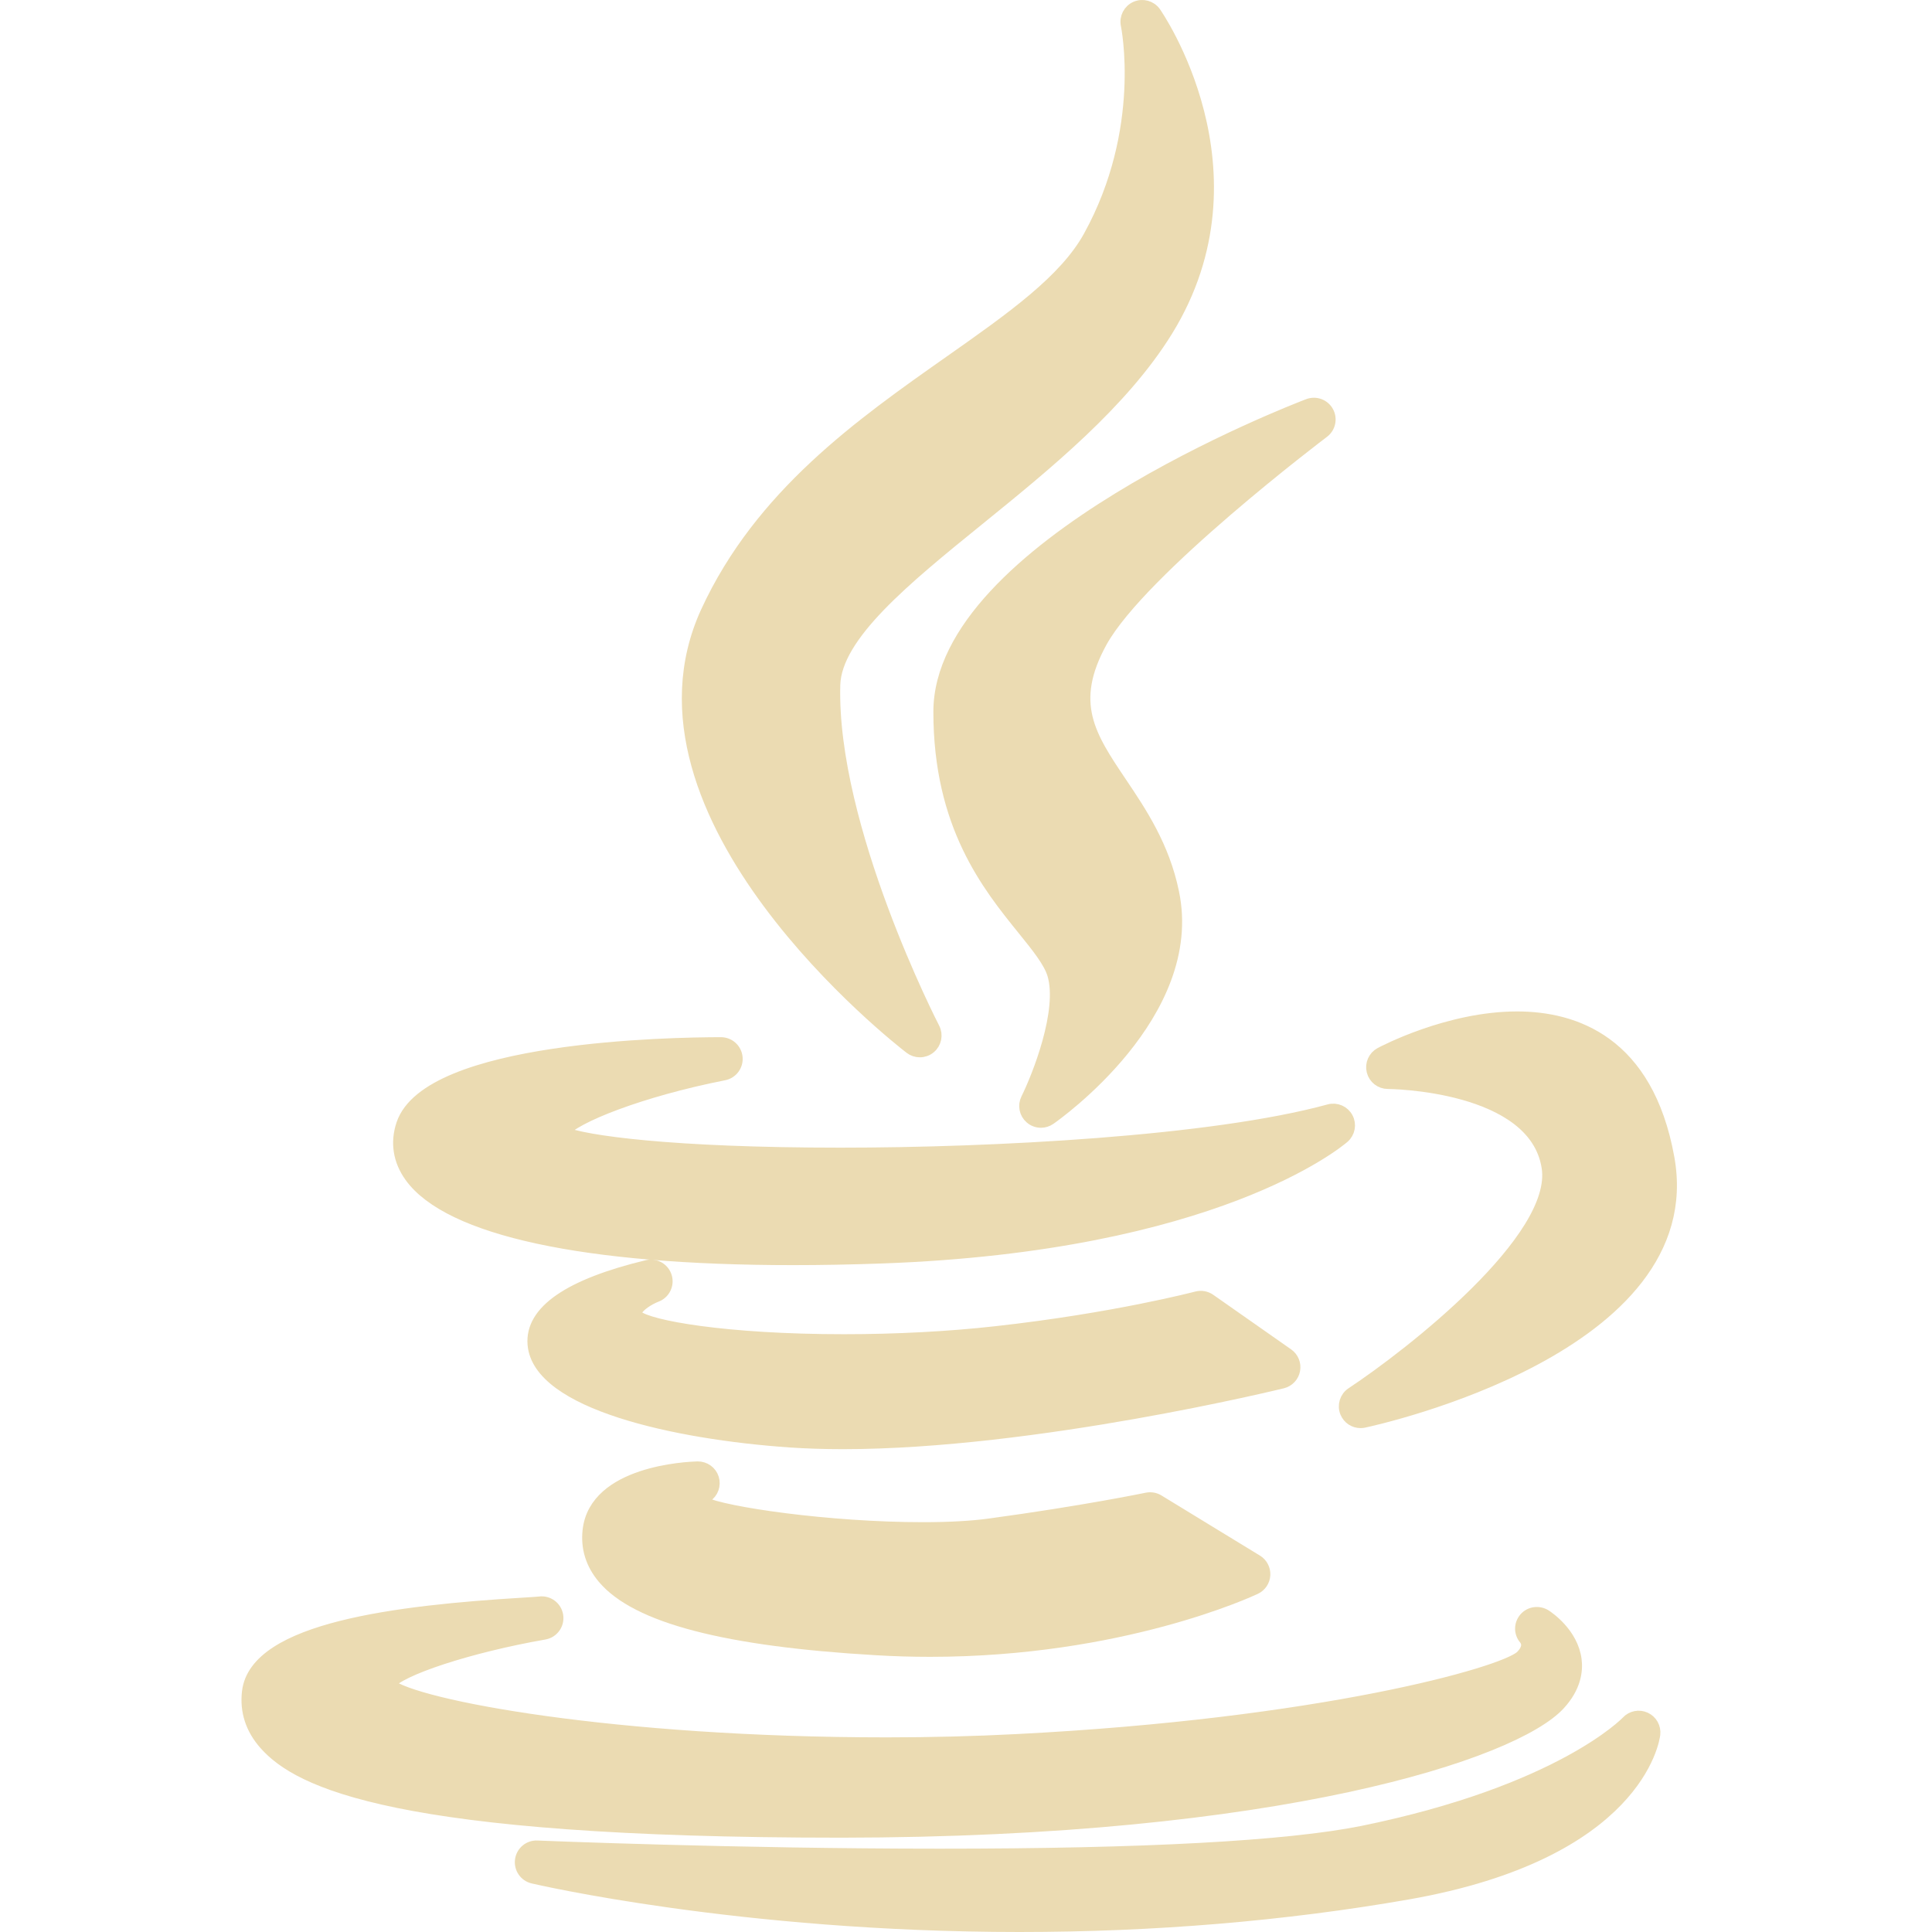
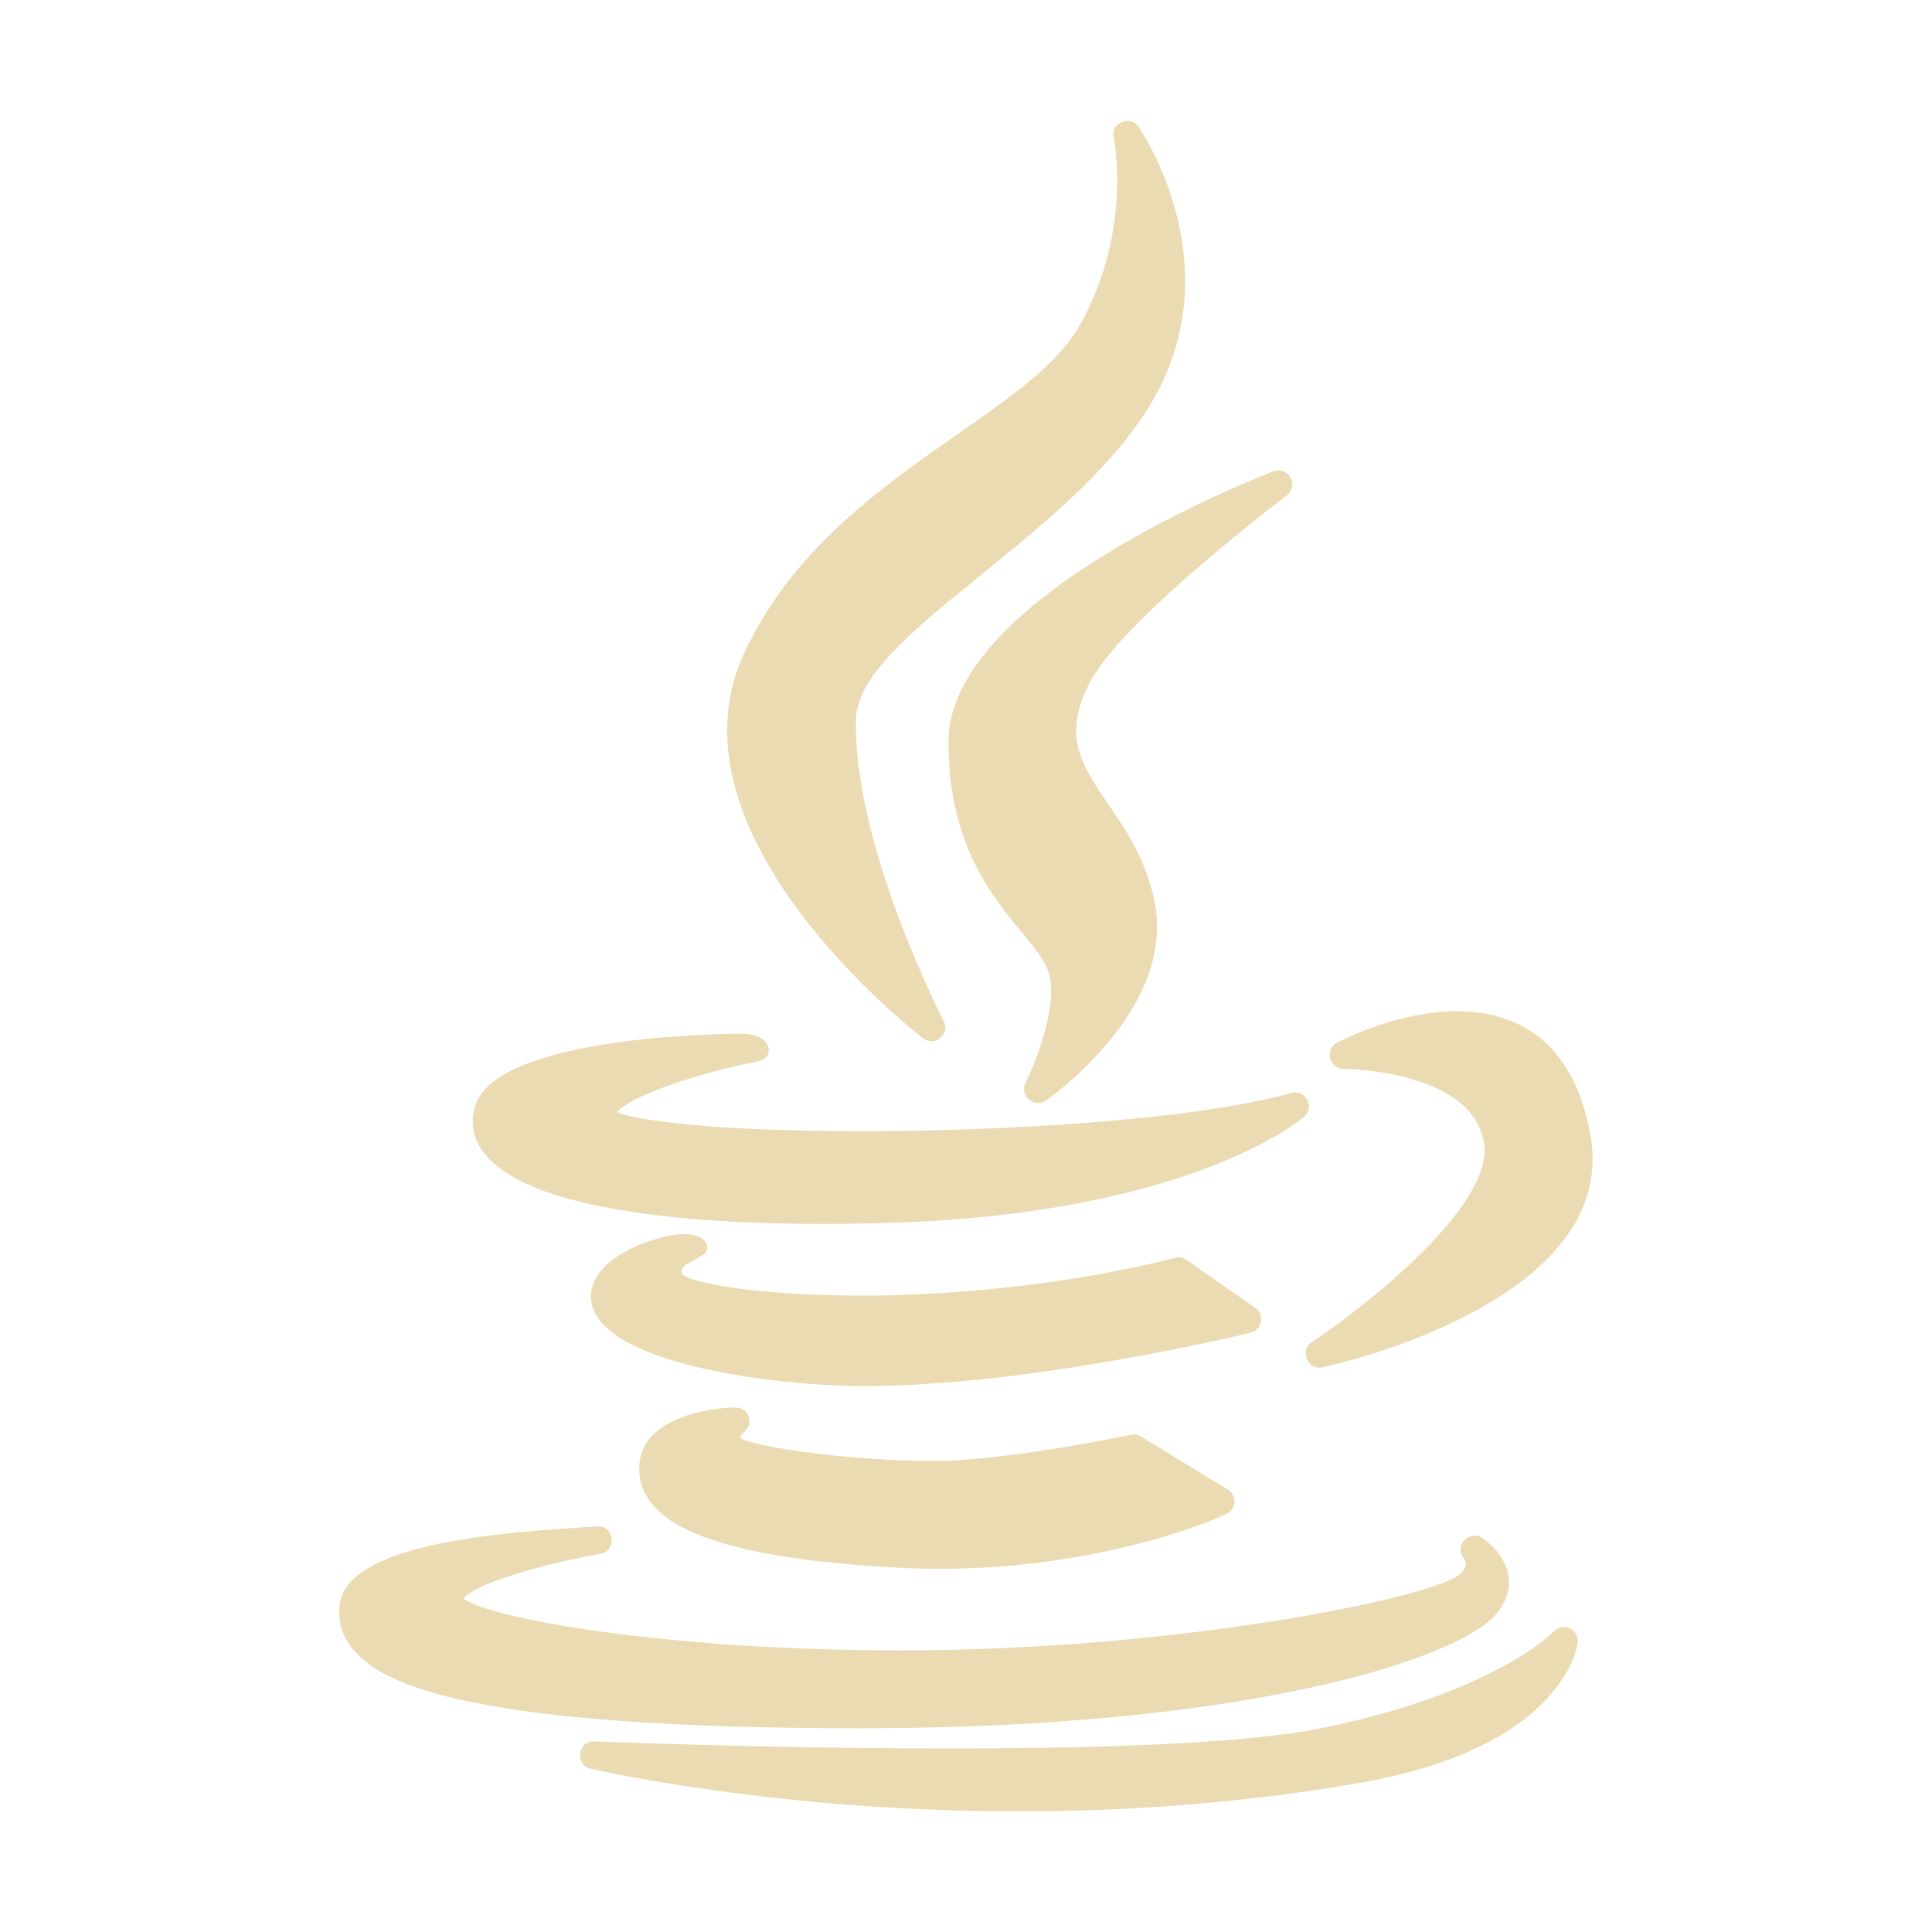
<svg xmlns="http://www.w3.org/2000/svg" width="16" height="16" version="1.1">
  <defs>
-     <style id="current-color-scheme" type="text/css">
-    .ColorScheme-Text { color:#ebdbb2; } .ColorScheme-Highlight { color:#458588; }
-   </style>
-     <linearGradient id="arrongin" x1="0%" x2="0%" y1="0%" y2="100%">
-       <stop offset="0%" style="stop-color:#d79921; stop-opacity:1" />
-       <stop offset="100%" style="stop-color:#b57614; stop-opacity:1" />
-     </linearGradient>
-     <linearGradient id="aurora" x1="0%" x2="0%" y1="0%" y2="100%">
-       <stop offset="0%" style="stop-color:#83a598; stop-opacity:1" />
-       <stop offset="100%" style="stop-color:#b16286; stop-opacity:1" />
-     </linearGradient>
-     <linearGradient id="fitdance" x1="0%" x2="0%" y1="0%" y2="100%">
-       <stop offset="0%" style="stop-color:#8ec07c; stop-opacity:1" />
-       <stop offset="100%" style="stop-color:#458588; stop-opacity:1" />
-     </linearGradient>
-     <linearGradient id="oomox" x1="0%" x2="0%" y1="0%" y2="100%">
-       <stop offset="0%" style="stop-color:#458588; stop-opacity:1" />
-       <stop offset="100%" style="stop-color:#928374; stop-opacity:1" />
-     </linearGradient>
-     <linearGradient id="rainblue" x1="0%" x2="0%" y1="0%" y2="100%">
-       <stop offset="0%" style="stop-color:#b8bb26; stop-opacity:1" />
-       <stop offset="100%" style="stop-color:#076678; stop-opacity:1" />
-     </linearGradient>
-     <linearGradient id="sunrise" x1="0%" x2="0%" y1="0%" y2="100%">
-       <stop offset="0%" style="stop-color: #fe8019; stop-opacity:1" />
-       <stop offset="100%" style="stop-color: #fabd2f; stop-opacity:1" />
-     </linearGradient>
-     <linearGradient id="telinkrin" x1="0%" x2="0%" y1="0%" y2="100%">
-       <stop offset="0%" style="stop-color: #83a598; stop-opacity:1" />
-       <stop offset="100%" style="stop-color: #83a598; stop-opacity:1" />
-     </linearGradient>
-     <linearGradient id="60spsycho" x1="0%" x2="0%" y1="0%" y2="100%">
-       <stop offset="0%" style="stop-color: #fb4934; stop-opacity:1" />
-       <stop offset="25%" style="stop-color: #fabd2f; stop-opacity:1" />
-       <stop offset="50%" style="stop-color: #fe8019; stop-opacity:1" />
-       <stop offset="100%" style="stop-color: #689d6a; stop-opacity:1" />
-     </linearGradient>
-     <linearGradient id="90ssummer" x1="0%" x2="0%" y1="0%" y2="100%">
-       <stop offset="0%" style="stop-color: #b16286; stop-opacity:1" />
-       <stop offset="20%" style="stop-color: #8ec07c; stop-opacity:1" />
-       <stop offset="50%" style="stop-color: #fabd2f; stop-opacity:1" />
-       <stop offset="100%" style="stop-color: #458588; stop-opacity:1" />
-     </linearGradient>
-     <linearGradient id="cyberneon" x1="0%" x2="0%" y1="0%" y2="100%">
-       <stop offset="0" style="stop-color:#83a598; stop-opacity:1" />
-       <stop offset="1" style="stop-color:#b16286; stop-opacity:1" />
-     </linearGradient>
+     <style type="text/css" id="current-color-scheme">.ColorScheme-Text { color:#ebdbb2; } .ColorScheme-Highlight { color:#458588; }</style>
  </defs>
-   <g transform="matrix(0.1986906,0,0,0.1987588,-4.949568,8.042653)">
-     <g transform="matrix(0.1562502,0,0,0.1562502,24.89158,-40.2148)">
-       <path style="fill:currentColor; stroke: currentColor" class="ColorScheme-Text" stroke-width="3.2" d="m 253.464,94.869 c -23.658,16.639 -50.471,35.498 -64.838,66.699 -24.954,54.435 51.062,113.812 54.311,116.313 0.755,0.581 1.659,0.871 2.56,0.871 0.957,0 1.915,-0.327 2.693,-0.979 1.509,-1.262 1.937,-3.406 1.031,-5.152 -0.275,-0.53 -27.561,-53.53 -26.547,-91.552 0.359,-13.243 18.892,-28.266 38.512,-44.171 17.97,-14.568 38.34,-31.079 50.258,-50.394 26.164,-42.516 -2.916,-84.322 -3.213,-84.74 -1.155,-1.622 -3.287,-2.209 -5.11,-1.41 -1.821,0.804 -2.83,2.773 -2.414,4.72 0.059,0.277 5.714,27.923 -10.022,56.406 -6.482,11.77 -20.726,21.788 -37.221,33.389 z" />
-       <path style="fill:currentColor; stroke: currentColor" class="ColorScheme-Text" stroke-width="3.2" d="m 353.137,113.617 c 1.669,-1.257 2.159,-3.55 1.15,-5.38 -1.011,-1.83 -3.211,-2.637 -5.165,-1.895 -4.019,1.528 -98.416,37.915 -98.416,81.88 0,30.307 12.946,46.317 22.399,58.009 3.708,4.586 6.909,8.546 7.964,11.927 2.97,9.743 -4.066,27.353 -7.025,33.317 -0.853,1.714 -0.435,3.792 1.016,5.044 0.784,0.677 1.763,1.021 2.743,1.021 0.834,0 1.672,-0.248 2.396,-0.752 1.623,-1.128 39.667,-28.026 32.844,-60.433 -2.542,-12.318 -8.595,-21.318 -13.936,-29.26 -8.274,-12.305 -14.25,-21.193 -5.184,-37.609 10.622,-19.148 58.727,-55.505 59.214,-55.869 z" />
-     </g>
-     <g transform="matrix(0.1562502,0,0,0.1562502,24.89158,-40.2148)">
-       <path style="fill:currentColor; stroke: currentColor" class="ColorScheme-Text" stroke-width="3.2" d="m 107.418,298.236 c -1.618,4.845 -0.854,9.651 2.207,13.903 10.233,14.207 46.48,22.029 102.068,22.029 0.003,0 0.005,0 0.007,0 7.532,0 15.484,-0.148 23.629,-0.44 88.875,-3.181 121.839,-30.869 123.199,-32.046 1.482,-1.283 1.878,-3.419 0.957,-5.147 -0.922,-1.727 -2.909,-2.595 -4.808,-2.072 -31.301,8.546 -89.748,11.58 -130.288,11.58 -45.363,0 -68.465,-3.268 -74.121,-5.681 2.902,-3.985 20.802,-11.101 42.983,-15.464 2.12,-0.416 3.577,-2.374 3.367,-4.524 -0.21,-2.15 -2.016,-3.79 -4.177,-3.79 -13.002,0 -78.207,1.044 -85.023,21.652 z" />
-       <path style="fill:currentColor; stroke: currentColor" class="ColorScheme-Text" stroke-width="3.2" d="m 404.812,269.718 c -18.331,0 -35.714,9.188 -36.446,9.577 -1.695,0.908 -2.555,2.852 -2.09,4.72 0.467,1.865 2.144,3.176 4.067,3.178 0.389,0 39.102,0.317 42.608,22.436 3.106,19.082 -36.629,50 -52.202,60.304 -1.682,1.113 -2.335,3.263 -1.554,5.123 0.665,1.583 2.206,2.573 3.868,2.573 0.29,0 0.584,-0.03 0.876,-0.092 3.696,-0.791 90.406,-19.899 81.238,-70.384 -5.593,-30.94 -25.039,-37.435 -40.365,-37.435 z" />
-       <path style="fill:currentColor; stroke: currentColor" class="ColorScheme-Text" stroke-width="3.2" d="m 345.347,363.755 c 0.302,-1.617 -0.371,-3.262 -1.717,-4.207 l -20.791,-14.563 c -1.014,-0.71 -2.295,-0.933 -3.485,-0.618 -0.217,0.055 -21.959,5.771 -53.525,9.276 -12.528,1.405 -26.56,2.147 -40.582,2.147 -31.558,0 -52.192,-3.708 -55.197,-6.428 -0.398,-0.764 -0.272,-1.111 -0.201,-1.304 0.546,-1.518 3.472,-3.322 5.358,-4.036 2.083,-0.771 3.206,-3.033 2.558,-5.157 -0.646,-2.127 -2.837,-3.378 -4.999,-2.859 -20.856,5.033 -31.054,12.071 -30.312,20.918 1.318,15.686 37.65,23.737 68.365,25.865 4.417,0.302 9.194,0.455 14.195,0.455 0.003,0 0.005,0 0.008,0 51.074,0 116.55,-16.025 117.204,-16.188 1.599,-0.39 2.818,-1.681 3.121,-3.301 z" />
-       <path style="fill:currentColor; stroke: currentColor" class="ColorScheme-Text" stroke-width="3.2" d="m 188.602,397.419 c 1.575,-1.024 2.273,-2.971 1.714,-4.764 -0.557,-1.793 -2.234,-2.971 -4.118,-2.946 -2.795,0.074 -27.349,1.182 -29.068,16.815 -0.52,4.672 0.818,8.941 3.979,12.686 8.816,10.448 32.614,16.658 72.741,18.984 4.747,0.285 9.569,0.428 14.334,0.428 51.015,0 85.373,-15.973 86.812,-16.653 1.395,-0.66 2.315,-2.031 2.397,-3.571 0.082,-1.54 -0.687,-3.001 -2.003,-3.806 l -26.275,-16.04 c -0.912,-0.556 -2.003,-0.74 -3.043,-0.527 -0.166,0.035 -16.849,3.495 -42.026,6.913 -4.764,0.648 -10.73,0.977 -17.73,0.977 -25.15,0 -53.124,-4.109 -58.489,-6.8 -0.078,-0.502 0.021,-1.14 0.775,-1.696 z" />
-       <path style="fill:currentColor; stroke: currentColor" class="ColorScheme-Text" stroke-width="3.2" d="m 224.408,486.85 c 116.854,-0.099 179.571,-20.88 191.653,-33.957 4.277,-4.626 4.739,-9.006 4.376,-11.867 -0.898,-7.04 -7.311,-11.35 -8.038,-11.818 -1.754,-1.128 -4.108,-0.833 -5.476,0.745 -1.365,1.578 -1.397,3.884 -0.027,5.461 0.737,0.948 1.163,2.535 -0.992,4.692 -4.83,4.511 -53.545,18.204 -134.656,22.318 -11.111,0.577 -22.765,0.871 -34.636,0.873 -72.623,0 -125.772,-9.948 -132.749,-15.744 2.689,-3.864 21.489,-10.037 41.482,-13.529 2.253,-0.393 3.775,-2.516 3.426,-4.776 -0.349,-2.259 -2.432,-3.814 -4.709,-3.519 -0.564,0.077 -2.478,0.191 -4.694,0.327 -32.988,2.014 -71.109,6.503 -73.098,23.5 -0.604,5.179 0.935,9.881 4.576,13.973 8.909,10.01 34.516,23.319 153.558,23.319 0.002,0.002 0.002,0.002 0.004,0.002 z" />
-       <path style="fill:currentColor; stroke: currentColor" class="ColorScheme-Text" stroke-width="3.2" d="m 439.013,456.578 c -1.652,-0.764 -3.604,-0.378 -4.836,0.952 -0.171,0.185 -17.74,18.556 -70.564,29.344 -20.223,4.052 -58.183,6.107 -112.826,6.107 -54.745,0 -106.838,-2.154 -107.357,-2.176 -2.176,-0.106 -4.037,1.476 -4.333,3.618 -0.297,2.14 1.083,4.158 3.184,4.658 0.542,0.128 55.135,12.918 129.779,12.918 35.801,0 70.639,-2.907 103.548,-8.645 61.361,-10.757 65.657,-41.183 65.81,-42.473 0.214,-1.803 -0.756,-3.539 -2.405,-4.303 z" />
-     </g>
-   </g>
+   <path class="ColorScheme-Text" fill="currentColor" d="m9.223 1.138c0.002 0.008 0.157 0.764-0.273 1.543-0.44 0.799-2.115 1.267-2.791 2.736-0.682 1.489 1.397 3.113 1.486 3.182 0.097 0.075 0.226-0.037 0.17-0.144-0.008-0.014-0.753-1.462-0.726-2.502 0.019-0.689 1.743-1.473 2.428-2.586 0.715-1.162-0.081-2.306-0.089-2.318-0.07-0.099-0.231-0.032-0.205 0.09zm-1.368 5.007c0 1.199 0.722 1.563 0.831 1.912 0.081 0.266-0.112 0.748-0.193 0.911-0.052 0.105 0.072 0.213 0.169 0.146 0.044-0.031 1.084-0.766 0.898-1.653-0.179-0.87-0.942-1.071-0.523-1.83 0.29-0.524 1.605-1.517 1.618-1.527 0.106-0.08 0.013-0.246-0.103-0.202-0.117 0.044-2.697 1.04-2.697 2.241zm4.214 2.229c-0.501 0-0.977 0.251-0.998 0.261-0.104 0.056-0.062 0.217 0.055 0.217 0.011 0 1.069 0.009 1.164 0.614 0.085 0.522-1.002 1.368-1.427 1.65-0.106 0.07-0.029 0.233 0.088 0.208 0.101-0.022 2.47-0.546 2.22-1.926-0.153-0.846-0.683-1.023-1.102-1.023zm-8.132 0.781c-0.044 0.132-0.022 0.264 0.062 0.38 0.452 0.627 2.545 0.622 3.435 0.59 2.429-0.087 3.33-0.845 3.367-0.877 0.091-0.079 0.01-0.228-0.105-0.196-0.856 0.234-2.453 0.316-3.561 0.316-1.24 0-1.871-0.091-2.025-0.157 0.079-0.109 0.568-0.304 1.174-0.423 0.136-0.027 0.111-0.227-0.133-0.227-0.244-4.53e-5 -2.028 0.03-2.214 0.593zm0.958 1.605c0.045 0.539 1.544 0.719 2.258 0.719 1.396 0 3.186-0.438 3.204-0.442 0.093-0.023 0.118-0.15 0.038-0.206l-0.568-0.397c-0.028-0.019-0.064-0.026-0.096-0.017-1.125 0.286-2.226 0.313-2.572 0.313-0.863 0-1.426-0.101-1.508-0.175-0.037-0.083 0.103-0.106 0.141-0.146 0.135-0.05 0.07-0.253-0.284-0.168-0.354 0.085-0.633 0.279-0.613 0.52zm0.402 1.355c-0.014 0.128 0.022 0.245 0.108 0.347 0.241 0.286 0.891 0.456 1.988 0.519 1.372 0.082 2.463-0.3 2.765-0.444 0.08-0.038 0.09-0.152 0.01-0.201l-0.719-0.439c-0.025-0.015-0.054-0.021-0.083-0.015-0.159 0.033-1.075 0.217-1.634 0.217-0.688 0-1.451-0.112-1.597-0.186-0.008-0.054 0.1-0.072 0.067-0.177-0.015-0.049-0.06-0.082-0.124-0.08-0.064 0.001-0.735 0.031-0.782 0.459zm-0.358 0.526c-0.015 0.002-0.068 0.005-0.129 0.009-0.902 0.055-1.944 0.178-1.998 0.643-0.017 0.142 0.026 0.27 0.126 0.382 0.243 0.274 0.944 0.638 4.198 0.638 3.194-0.003 4.908-0.571 5.238-0.929 0.26-0.282 0.048-0.553-0.1-0.648-0.111-0.071-0.235 0.071-0.15 0.17 0.02 0.026 0.031 0.068-0.028 0.127-0.209 0.195-2.335 0.634-4.628 0.635-1.985 0-3.438-0.271-3.629-0.43 0.073-0.106 0.587-0.274 1.133-0.37 0.145-0.025 0.113-0.246-0.034-0.227zm7.93 0.869c-0.005 5e-3 -0.484 0.508-1.928 0.803-0.553 0.111-1.591 0.167-3.085 0.167-1.497 0-2.92-0.058-2.934-0.058-0.138-0.007-0.165 0.194-0.031 0.225 0.015 0.004 1.506 0.354 3.546 0.354 0.979 0 1.931-0.08 2.83-0.237 1.677-0.294 1.795-1.126 1.799-1.161 0.013-0.112-0.124-0.172-0.198-0.092z" />
</svg>
